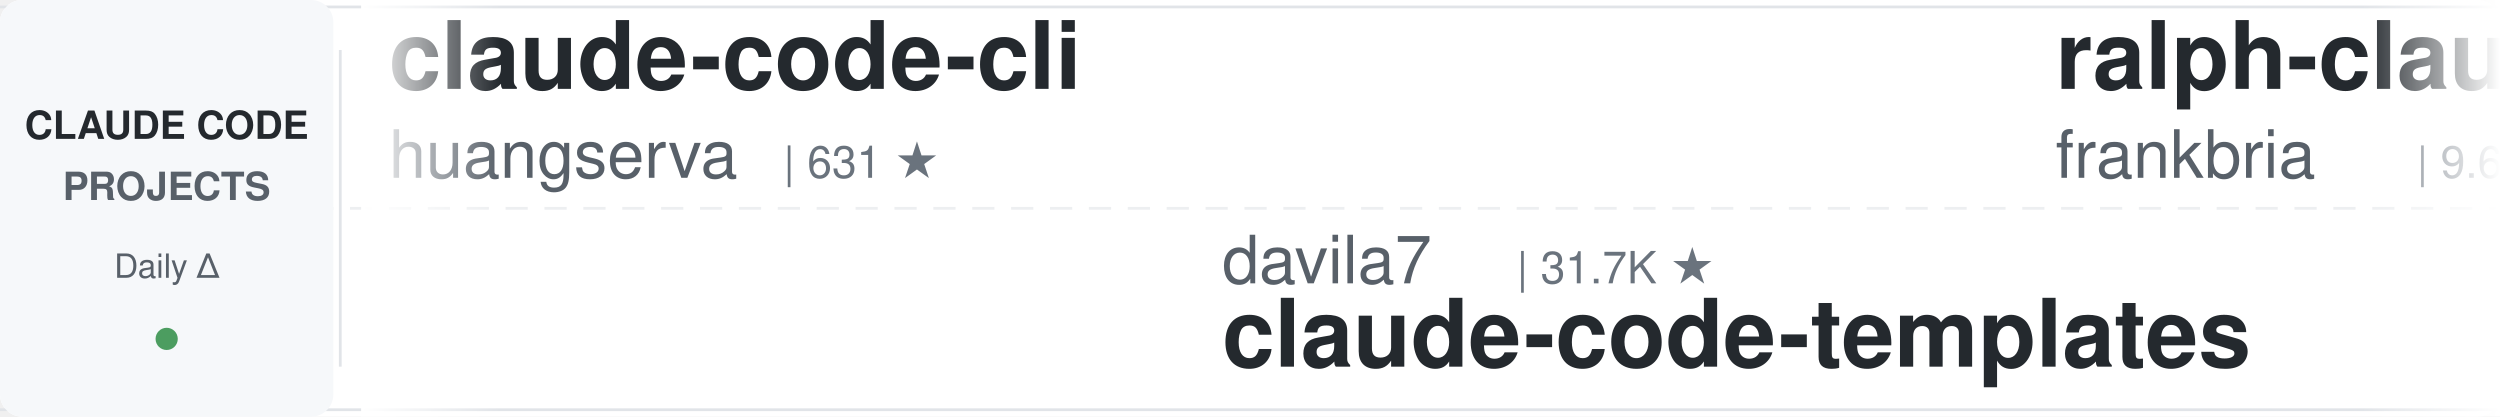
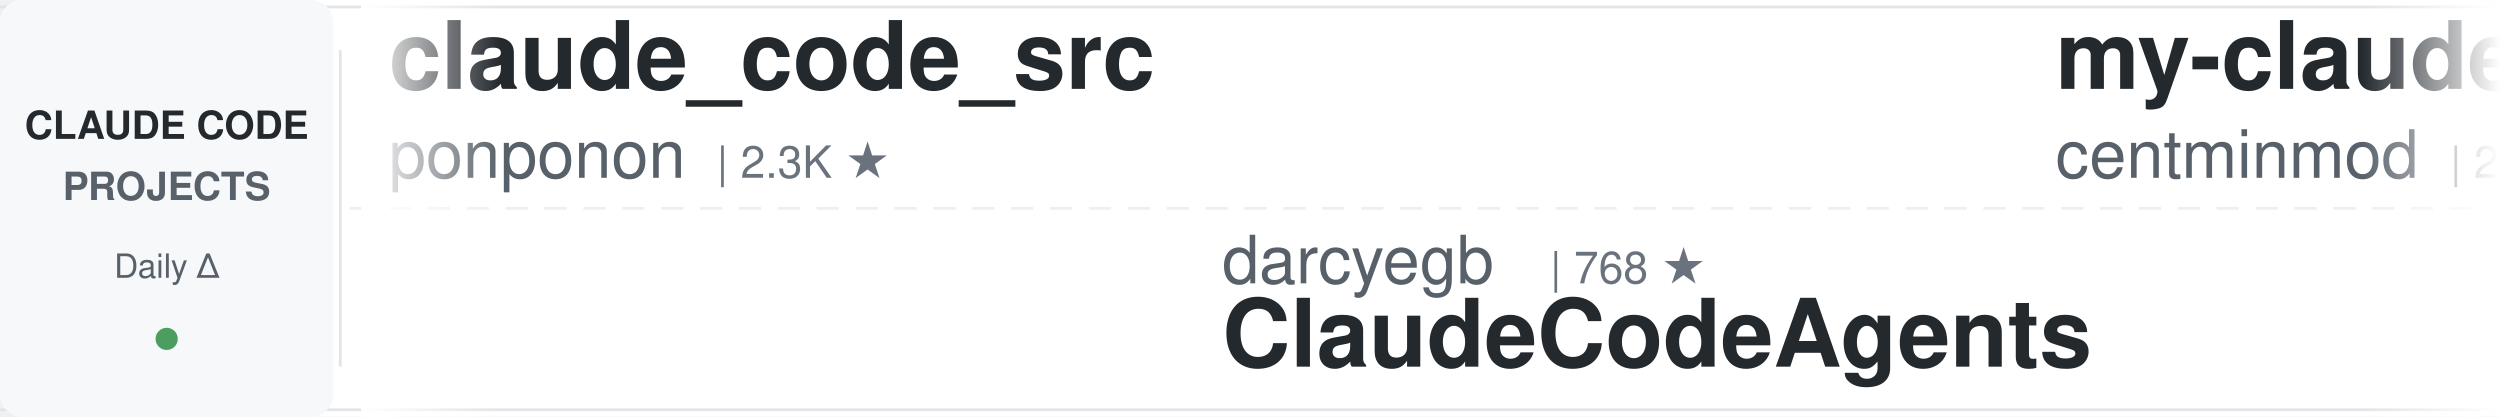
<svg xmlns="http://www.w3.org/2000/svg" width="900" height="150">
  <defs>
    <linearGradient id="leftFade" x1="0%" y1="0%" x2="100%" y2="0%">
      <stop offset="0%" style="stop-color:#ffffff;stop-opacity:1" />
      <stop offset="100%" style="stop-color:#ffffff;stop-opacity:0" />
    </linearGradient>
    <linearGradient id="rightFade" x1="0%" y1="0%" x2="100%" y2="0%">
      <stop offset="0%" style="stop-color:#ffffff;stop-opacity:0" />
      <stop offset="100%" style="stop-color:#ffffff;stop-opacity:1" />
    </linearGradient>
  </defs>
  <rect width="900" height="150" fill="#ffffff" rx="8" />
  <rect x="0" y="2" width="900" height="1" fill="#e1e4e8" />
  <rect x="0" y="147" width="900" height="1" fill="#e1e4e8" />
  <line x1="0" y1="75" x2="900" y2="75" stroke="#e1e4e8" stroke-width="1" stroke-dasharray="8 6" opacity="0.6" />
  <rect x="0" y="0" width="120" height="150" fill="#f6f8fa" rx="8" />
  <text x="60" y="50" font-family="-apple-system, BlinkMacSystemFont, 'Segoe UI', Helvetica, Arial, sans-serif" font-size="14" font-weight="600" fill="#24292e" text-anchor="middle">CLAUDE CODE</text>
  <text x="60" y="72" font-family="-apple-system, BlinkMacSystemFont, 'Segoe UI', Helvetica, Arial, sans-serif" font-size="14" font-weight="600" fill="#586069" text-anchor="middle">PROJECTS</text>
  <text x="60" y="100" font-family="-apple-system, BlinkMacSystemFont, 'Segoe UI', Helvetica, Arial, sans-serif" font-size="12" font-weight="500" fill="#586069" text-anchor="middle">Daily Δ</text>
  <circle cx="60" cy="122" r="4" fill="#22863a" opacity="0.8" />
  <rect x="122" y="18" width="1" height="114" fill="#e1e4e8" />
  <clipPath id="tickerClip">
    <rect x="130" y="0" width="770" height="150" />
  </clipPath>
  <g clip-path="url(#tickerClip)">
    <g id="tickerItems">
      <animateTransform attributeName="transform" attributeType="XML" type="translate" from="0 0" to="-3000 0" dur="54s" repeatCount="indefinite" />
      <g transform="translate(0, 0)">
-         <text x="140" y="32" font-family="-apple-system, BlinkMacSystemFont, 'Segoe UI', Helvetica, Arial, sans-serif" font-size="34" font-weight="600" fill="#24292e">claude-code-cli</text>
-         <text x="140" y="64" font-family="-apple-system, BlinkMacSystemFont, 'Segoe UI', Helvetica, Arial, sans-serif" font-size="24" font-weight="400" fill="#586069">huangserva</text>
-         <text x="282" y="64" font-family="-apple-system, BlinkMacSystemFont, 'Segoe UI', Helvetica, Arial, sans-serif" font-size="16" font-weight="500" fill="#6a737d">| 631 ★</text>
+         <text x="140" y="32" font-family="-apple-system, BlinkMacSystemFont, 'Segoe UI', Helvetica, Arial, sans-serif" font-size="34" font-weight="600" fill="#24292e">claude_code_src</text>
+         <text x="140" y="64" font-family="-apple-system, BlinkMacSystemFont, 'Segoe UI', Helvetica, Arial, sans-serif" font-size="24" font-weight="400" fill="#586069">ponponon</text>
+         <text x="258" y="64" font-family="-apple-system, BlinkMacSystemFont, 'Segoe UI', Helvetica, Arial, sans-serif" font-size="16" font-weight="500" fill="#6a737d">| 2.3K ★</text>
      </g>
      <g transform="translate(300, 0)">
-         <text x="140" y="102" font-family="-apple-system, BlinkMacSystemFont, 'Segoe UI', Helvetica, Arial, sans-serif" font-size="24" font-weight="400" fill="#586069">davila7</text>
-         <text x="246" y="102" font-family="-apple-system, BlinkMacSystemFont, 'Segoe UI', Helvetica, Arial, sans-serif" font-size="16" font-weight="500" fill="#6a737d">| 31.7K ★</text>
-         <text x="140" y="132" font-family="-apple-system, BlinkMacSystemFont, 'Segoe UI', Helvetica, Arial, sans-serif" font-size="34" font-weight="600" fill="#24292e">claude-code-templates</text>
+         <text x="140" y="102" font-family="-apple-system, BlinkMacSystemFont, 'Segoe UI', Helvetica, Arial, sans-serif" font-size="24" font-weight="400" fill="#586069">darcyegb</text>
+         <text x="258" y="102" font-family="-apple-system, BlinkMacSystemFont, 'Segoe UI', Helvetica, Arial, sans-serif" font-size="16" font-weight="500" fill="#6a737d">| 768 ★</text>
+         <text x="140" y="132" font-family="-apple-system, BlinkMacSystemFont, 'Segoe UI', Helvetica, Arial, sans-serif" font-size="34" font-weight="600" fill="#24292e">ClaudeCodeAgents</text>
      </g>
      <g transform="translate(600, 0)">
-         <text x="140" y="32" font-family="-apple-system, BlinkMacSystemFont, 'Segoe UI', Helvetica, Arial, sans-serif" font-size="34" font-weight="600" fill="#24292e">ralph-claude-code</text>
-         <text x="140" y="64" font-family="-apple-system, BlinkMacSystemFont, 'Segoe UI', Helvetica, Arial, sans-serif" font-size="24" font-weight="400" fill="#586069">frankbria</text>
-         <text x="270" y="64" font-family="-apple-system, BlinkMacSystemFont, 'Segoe UI', Helvetica, Arial, sans-serif" font-size="16" font-weight="500" fill="#6a737d">| 9.6K ★</text>
+         <text x="140" y="32" font-family="-apple-system, BlinkMacSystemFont, 'Segoe UI', Helvetica, Arial, sans-serif" font-size="34" font-weight="600" fill="#24292e">my-claude-code-setup</text>
+         <text x="140" y="64" font-family="-apple-system, BlinkMacSystemFont, 'Segoe UI', Helvetica, Arial, sans-serif" font-size="24" font-weight="400" fill="#586069">centminmod</text>
+         <text x="282" y="64" font-family="-apple-system, BlinkMacSystemFont, 'Segoe UI', Helvetica, Arial, sans-serif" font-size="16" font-weight="500" fill="#6a737d">| 2.6K ★</text>
      </g>
      <g transform="translate(900, 0)">
-         <text x="140" y="102" font-family="-apple-system, BlinkMacSystemFont, 'Segoe UI', Helvetica, Arial, sans-serif" font-size="24" font-weight="400" fill="#586069">ding113</text>
-         <text x="246" y="102" font-family="-apple-system, BlinkMacSystemFont, 'Segoe UI', Helvetica, Arial, sans-serif" font-size="16" font-weight="500" fill="#6a737d">| 3.4K ★</text>
-         <text x="140" y="132" font-family="-apple-system, BlinkMacSystemFont, 'Segoe UI', Helvetica, Arial, sans-serif" font-size="34" font-weight="600" fill="#24292e">claude-code-hub</text>
+         <text x="140" y="102" font-family="-apple-system, BlinkMacSystemFont, 'Segoe UI', Helvetica, Arial, sans-serif" font-size="24" font-weight="400" fill="#586069">oboard</text>
+         <text x="234" y="102" font-family="-apple-system, BlinkMacSystemFont, 'Segoe UI', Helvetica, Arial, sans-serif" font-size="16" font-weight="500" fill="#6a737d">| 3.3K ★</text>
+         <text x="140" y="132" font-family="-apple-system, BlinkMacSystemFont, 'Segoe UI', Helvetica, Arial, sans-serif" font-size="34" font-weight="600" fill="#24292e">claude-code-rev</text>
      </g>
      <g transform="translate(1200, 0)">
-         <text x="140" y="32" font-family="-apple-system, BlinkMacSystemFont, 'Segoe UI', Helvetica, Arial, sans-serif" font-size="34" font-weight="600" fill="#24292e">claude-code-from-scratch</text>
-         <text x="140" y="64" font-family="-apple-system, BlinkMacSystemFont, 'Segoe UI', Helvetica, Arial, sans-serif" font-size="24" font-weight="400" fill="#586069">Windy3f3f3f3f</text>
-         <text x="318" y="64" font-family="-apple-system, BlinkMacSystemFont, 'Segoe UI', Helvetica, Arial, sans-serif" font-size="16" font-weight="500" fill="#6a737d">| 2.7K ★</text>
+         <text x="140" y="32" font-family="-apple-system, BlinkMacSystemFont, 'Segoe UI', Helvetica, Arial, sans-serif" font-size="34" font-weight="600" fill="#24292e">claude-code-templates</text>
+         <text x="140" y="64" font-family="-apple-system, BlinkMacSystemFont, 'Segoe UI', Helvetica, Arial, sans-serif" font-size="24" font-weight="400" fill="#586069">davila7</text>
+         <text x="246" y="64" font-family="-apple-system, BlinkMacSystemFont, 'Segoe UI', Helvetica, Arial, sans-serif" font-size="16" font-weight="500" fill="#6a737d">| 31.7K ★</text>
      </g>
      <g transform="translate(1500, 0)">
+         <text x="140" y="102" font-family="-apple-system, BlinkMacSystemFont, 'Segoe UI', Helvetica, Arial, sans-serif" font-size="24" font-weight="400" fill="#586069">Pimzino</text>
+         <text x="246" y="102" font-family="-apple-system, BlinkMacSystemFont, 'Segoe UI', Helvetica, Arial, sans-serif" font-size="16" font-weight="500" fill="#6a737d">| 3.9K ★</text>
+         <text x="140" y="132" font-family="-apple-system, BlinkMacSystemFont, 'Segoe UI', Helvetica, Arial, sans-serif" font-size="34" font-weight="600" fill="#24292e">claude-code-spec-workflo...</text>
+       </g>
+       <g transform="translate(1800, 0)">
+         <text x="140" y="32" font-family="-apple-system, BlinkMacSystemFont, 'Segoe UI', Helvetica, Arial, sans-serif" font-size="34" font-weight="600" fill="#24292e">claude-code-source</text>
+         <text x="140" y="64" font-family="-apple-system, BlinkMacSystemFont, 'Segoe UI', Helvetica, Arial, sans-serif" font-size="24" font-weight="400" fill="#586069">hangsman</text>
+         <text x="258" y="64" font-family="-apple-system, BlinkMacSystemFont, 'Segoe UI', Helvetica, Arial, sans-serif" font-size="16" font-weight="500" fill="#6a737d">| 795 ★</text>
+       </g>
+       <g transform="translate(2100, 0)">
        <text x="140" y="102" font-family="-apple-system, BlinkMacSystemFont, 'Segoe UI', Helvetica, Arial, sans-serif" font-size="24" font-weight="400" fill="#586069">krusemediallc</text>
        <text x="318" y="102" font-family="-apple-system, BlinkMacSystemFont, 'Segoe UI', Helvetica, Arial, sans-serif" font-size="16" font-weight="500" fill="#6a737d">| 1.5K ★</text>
        <text x="140" y="132" font-family="-apple-system, BlinkMacSystemFont, 'Segoe UI', Helvetica, Arial, sans-serif" font-size="34" font-weight="600" fill="#24292e">arcads-claude-code</text>
      </g>
-       <g transform="translate(1800, 0)">
-         <text x="140" y="32" font-family="-apple-system, BlinkMacSystemFont, 'Segoe UI', Helvetica, Arial, sans-serif" font-size="34" font-weight="600" fill="#24292e">awesome-claude-code-tool...</text>
-         <text x="140" y="64" font-family="-apple-system, BlinkMacSystemFont, 'Segoe UI', Helvetica, Arial, sans-serif" font-size="24" font-weight="400" fill="#586069">rohitg00</text>
-         <text x="258" y="64" font-family="-apple-system, BlinkMacSystemFont, 'Segoe UI', Helvetica, Arial, sans-serif" font-size="16" font-weight="500" fill="#6a737d">| 2.6K ★</text>
-       </g>
-       <g transform="translate(2100, 0)">
-         <text x="140" y="102" font-family="-apple-system, BlinkMacSystemFont, 'Segoe UI', Helvetica, Arial, sans-serif" font-size="24" font-weight="400" fill="#586069">Yuyz0112</text>
-         <text x="258" y="102" font-family="-apple-system, BlinkMacSystemFont, 'Segoe UI', Helvetica, Arial, sans-serif" font-size="16" font-weight="500" fill="#6a737d">| 2.4K ★</text>
-         <text x="140" y="132" font-family="-apple-system, BlinkMacSystemFont, 'Segoe UI', Helvetica, Arial, sans-serif" font-size="34" font-weight="600" fill="#24292e">claude-code-reverse</text>
-       </g>
      <g transform="translate(2400, 0)">
-         <text x="140" y="32" font-family="-apple-system, BlinkMacSystemFont, 'Segoe UI', Helvetica, Arial, sans-serif" font-size="34" font-weight="600" fill="#24292e">awesome-claude-code-plug...</text>
-         <text x="140" y="64" font-family="-apple-system, BlinkMacSystemFont, 'Segoe UI', Helvetica, Arial, sans-serif" font-size="24" font-weight="400" fill="#586069">ccplugins</text>
-         <text x="270" y="64" font-family="-apple-system, BlinkMacSystemFont, 'Segoe UI', Helvetica, Arial, sans-serif" font-size="16" font-weight="500" fill="#6a737d">| 951 ★</text>
+         <text x="140" y="32" font-family="-apple-system, BlinkMacSystemFont, 'Segoe UI', Helvetica, Arial, sans-serif" font-size="34" font-weight="600" fill="#24292e">claude-code-reverse</text>
+         <text x="140" y="64" font-family="-apple-system, BlinkMacSystemFont, 'Segoe UI', Helvetica, Arial, sans-serif" font-size="24" font-weight="400" fill="#586069">Yuyz0112</text>
+         <text x="258" y="64" font-family="-apple-system, BlinkMacSystemFont, 'Segoe UI', Helvetica, Arial, sans-serif" font-size="16" font-weight="500" fill="#6a737d">| 2.4K ★</text>
      </g>
      <g transform="translate(2700, 0)">
-         <text x="140" y="102" font-family="-apple-system, BlinkMacSystemFont, 'Segoe UI', Helvetica, Arial, sans-serif" font-size="24" font-weight="400" fill="#586069">Cranot</text>
-         <text x="234" y="102" font-family="-apple-system, BlinkMacSystemFont, 'Segoe UI', Helvetica, Arial, sans-serif" font-size="16" font-weight="500" fill="#6a737d">| 2.9K ★</text>
-         <text x="140" y="132" font-family="-apple-system, BlinkMacSystemFont, 'Segoe UI', Helvetica, Arial, sans-serif" font-size="34" font-weight="600" fill="#24292e">claude-code-guide</text>
+         <text x="140" y="102" font-family="-apple-system, BlinkMacSystemFont, 'Segoe UI', Helvetica, Arial, sans-serif" font-size="24" font-weight="400" fill="#586069">techjarves</text>
+         <text x="282" y="102" font-family="-apple-system, BlinkMacSystemFont, 'Segoe UI', Helvetica, Arial, sans-serif" font-size="16" font-weight="500" fill="#6a737d">| 1.5K ★</text>
+         <text x="140" y="132" font-family="-apple-system, BlinkMacSystemFont, 'Segoe UI', Helvetica, Arial, sans-serif" font-size="34" font-weight="600" fill="#24292e">ClaudeCode-Portable</text>
      </g>
      <g transform="translate(3000, 0)">
-         <text x="140" y="32" font-family="-apple-system, BlinkMacSystemFont, 'Segoe UI', Helvetica, Arial, sans-serif" font-size="34" font-weight="600" fill="#24292e">claude-code-cli</text>
-         <text x="140" y="64" font-family="-apple-system, BlinkMacSystemFont, 'Segoe UI', Helvetica, Arial, sans-serif" font-size="24" font-weight="400" fill="#586069">huangserva</text>
-         <text x="282" y="64" font-family="-apple-system, BlinkMacSystemFont, 'Segoe UI', Helvetica, Arial, sans-serif" font-size="16" font-weight="500" fill="#6a737d">| 631 ★</text>
+         <text x="140" y="32" font-family="-apple-system, BlinkMacSystemFont, 'Segoe UI', Helvetica, Arial, sans-serif" font-size="34" font-weight="600" fill="#24292e">claude_code_src</text>
+         <text x="140" y="64" font-family="-apple-system, BlinkMacSystemFont, 'Segoe UI', Helvetica, Arial, sans-serif" font-size="24" font-weight="400" fill="#586069">ponponon</text>
+         <text x="258" y="64" font-family="-apple-system, BlinkMacSystemFont, 'Segoe UI', Helvetica, Arial, sans-serif" font-size="16" font-weight="500" fill="#6a737d">| 2.3K ★</text>
      </g>
      <g transform="translate(3300, 0)">
-         <text x="140" y="102" font-family="-apple-system, BlinkMacSystemFont, 'Segoe UI', Helvetica, Arial, sans-serif" font-size="24" font-weight="400" fill="#586069">davila7</text>
-         <text x="246" y="102" font-family="-apple-system, BlinkMacSystemFont, 'Segoe UI', Helvetica, Arial, sans-serif" font-size="16" font-weight="500" fill="#6a737d">| 31.7K ★</text>
-         <text x="140" y="132" font-family="-apple-system, BlinkMacSystemFont, 'Segoe UI', Helvetica, Arial, sans-serif" font-size="34" font-weight="600" fill="#24292e">claude-code-templates</text>
+         <text x="140" y="102" font-family="-apple-system, BlinkMacSystemFont, 'Segoe UI', Helvetica, Arial, sans-serif" font-size="24" font-weight="400" fill="#586069">darcyegb</text>
+         <text x="258" y="102" font-family="-apple-system, BlinkMacSystemFont, 'Segoe UI', Helvetica, Arial, sans-serif" font-size="16" font-weight="500" fill="#6a737d">| 768 ★</text>
+         <text x="140" y="132" font-family="-apple-system, BlinkMacSystemFont, 'Segoe UI', Helvetica, Arial, sans-serif" font-size="34" font-weight="600" fill="#24292e">ClaudeCodeAgents</text>
      </g>
      <g transform="translate(3600, 0)">
-         <text x="140" y="32" font-family="-apple-system, BlinkMacSystemFont, 'Segoe UI', Helvetica, Arial, sans-serif" font-size="34" font-weight="600" fill="#24292e">ralph-claude-code</text>
-         <text x="140" y="64" font-family="-apple-system, BlinkMacSystemFont, 'Segoe UI', Helvetica, Arial, sans-serif" font-size="24" font-weight="400" fill="#586069">frankbria</text>
-         <text x="270" y="64" font-family="-apple-system, BlinkMacSystemFont, 'Segoe UI', Helvetica, Arial, sans-serif" font-size="16" font-weight="500" fill="#6a737d">| 9.6K ★</text>
+         <text x="140" y="32" font-family="-apple-system, BlinkMacSystemFont, 'Segoe UI', Helvetica, Arial, sans-serif" font-size="34" font-weight="600" fill="#24292e">my-claude-code-setup</text>
+         <text x="140" y="64" font-family="-apple-system, BlinkMacSystemFont, 'Segoe UI', Helvetica, Arial, sans-serif" font-size="24" font-weight="400" fill="#586069">centminmod</text>
+         <text x="282" y="64" font-family="-apple-system, BlinkMacSystemFont, 'Segoe UI', Helvetica, Arial, sans-serif" font-size="16" font-weight="500" fill="#6a737d">| 2.6K ★</text>
      </g>
      <g transform="translate(3900, 0)">
-         <text x="140" y="102" font-family="-apple-system, BlinkMacSystemFont, 'Segoe UI', Helvetica, Arial, sans-serif" font-size="24" font-weight="400" fill="#586069">ding113</text>
-         <text x="246" y="102" font-family="-apple-system, BlinkMacSystemFont, 'Segoe UI', Helvetica, Arial, sans-serif" font-size="16" font-weight="500" fill="#6a737d">| 3.4K ★</text>
-         <text x="140" y="132" font-family="-apple-system, BlinkMacSystemFont, 'Segoe UI', Helvetica, Arial, sans-serif" font-size="34" font-weight="600" fill="#24292e">claude-code-hub</text>
+         <text x="140" y="102" font-family="-apple-system, BlinkMacSystemFont, 'Segoe UI', Helvetica, Arial, sans-serif" font-size="24" font-weight="400" fill="#586069">oboard</text>
+         <text x="234" y="102" font-family="-apple-system, BlinkMacSystemFont, 'Segoe UI', Helvetica, Arial, sans-serif" font-size="16" font-weight="500" fill="#6a737d">| 3.3K ★</text>
+         <text x="140" y="132" font-family="-apple-system, BlinkMacSystemFont, 'Segoe UI', Helvetica, Arial, sans-serif" font-size="34" font-weight="600" fill="#24292e">claude-code-rev</text>
      </g>
    </g>
  </g>
  <rect x="130" y="0" width="50" height="150" fill="url(#leftFade)" />
  <rect x="850" y="0" width="50" height="150" fill="url(#rightFade)" />
</svg>
